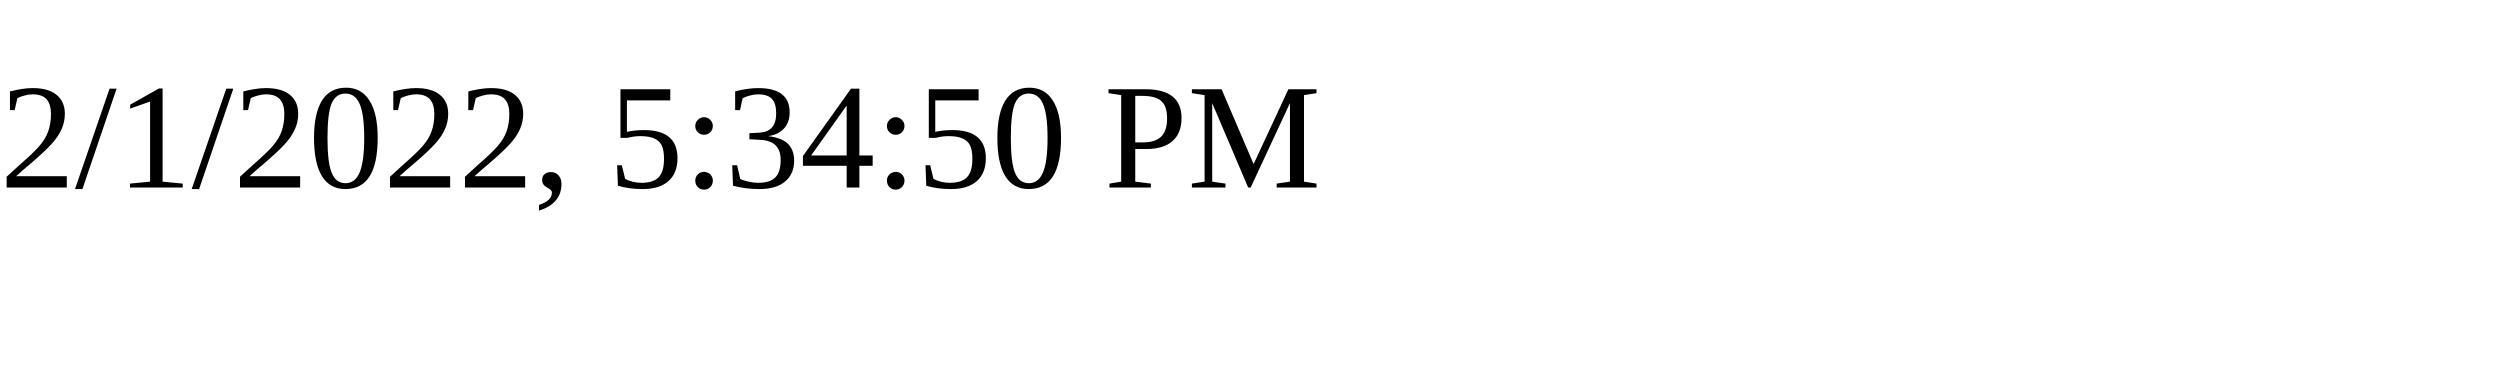
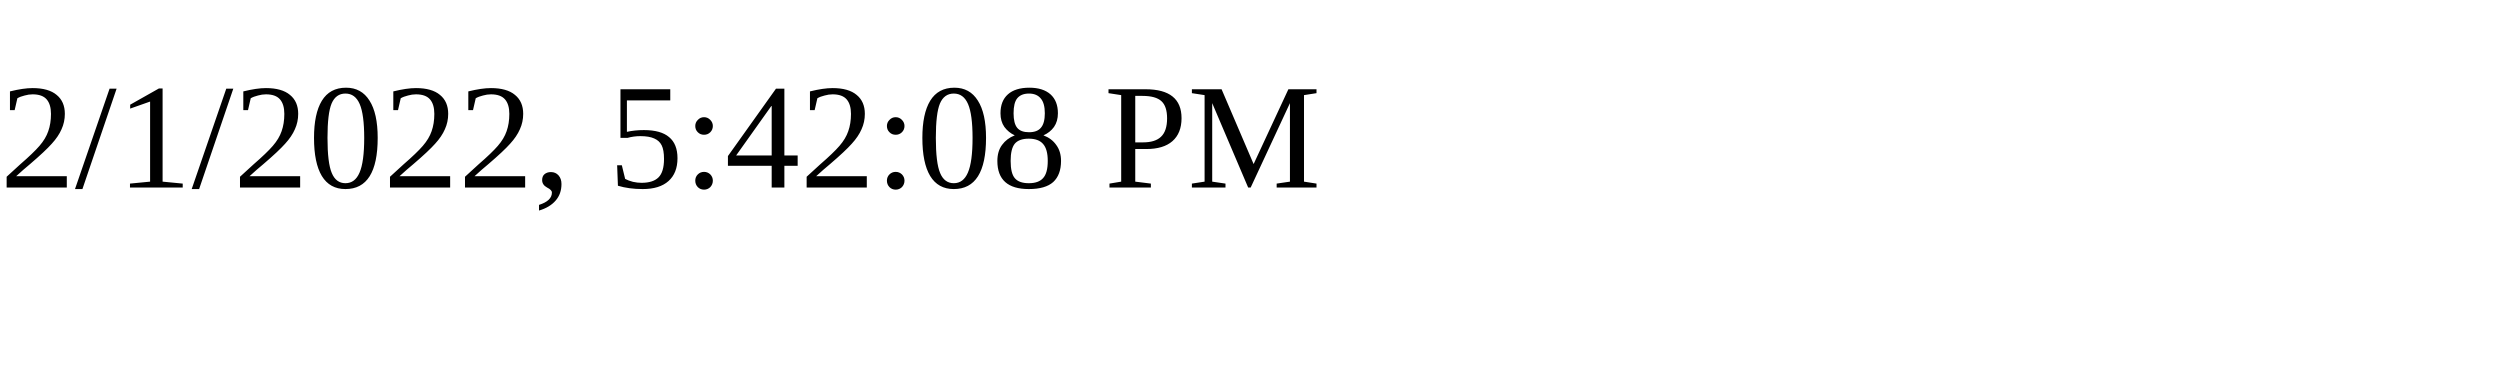
<svg xmlns="http://www.w3.org/2000/svg" height="30" width="200">
-   <text x="0" y="15">2/1/2022, 5:34:50 PM</text>
+   <text x="0" y="15">2/1/2022, 5:42:08 PM</text>
</svg>
